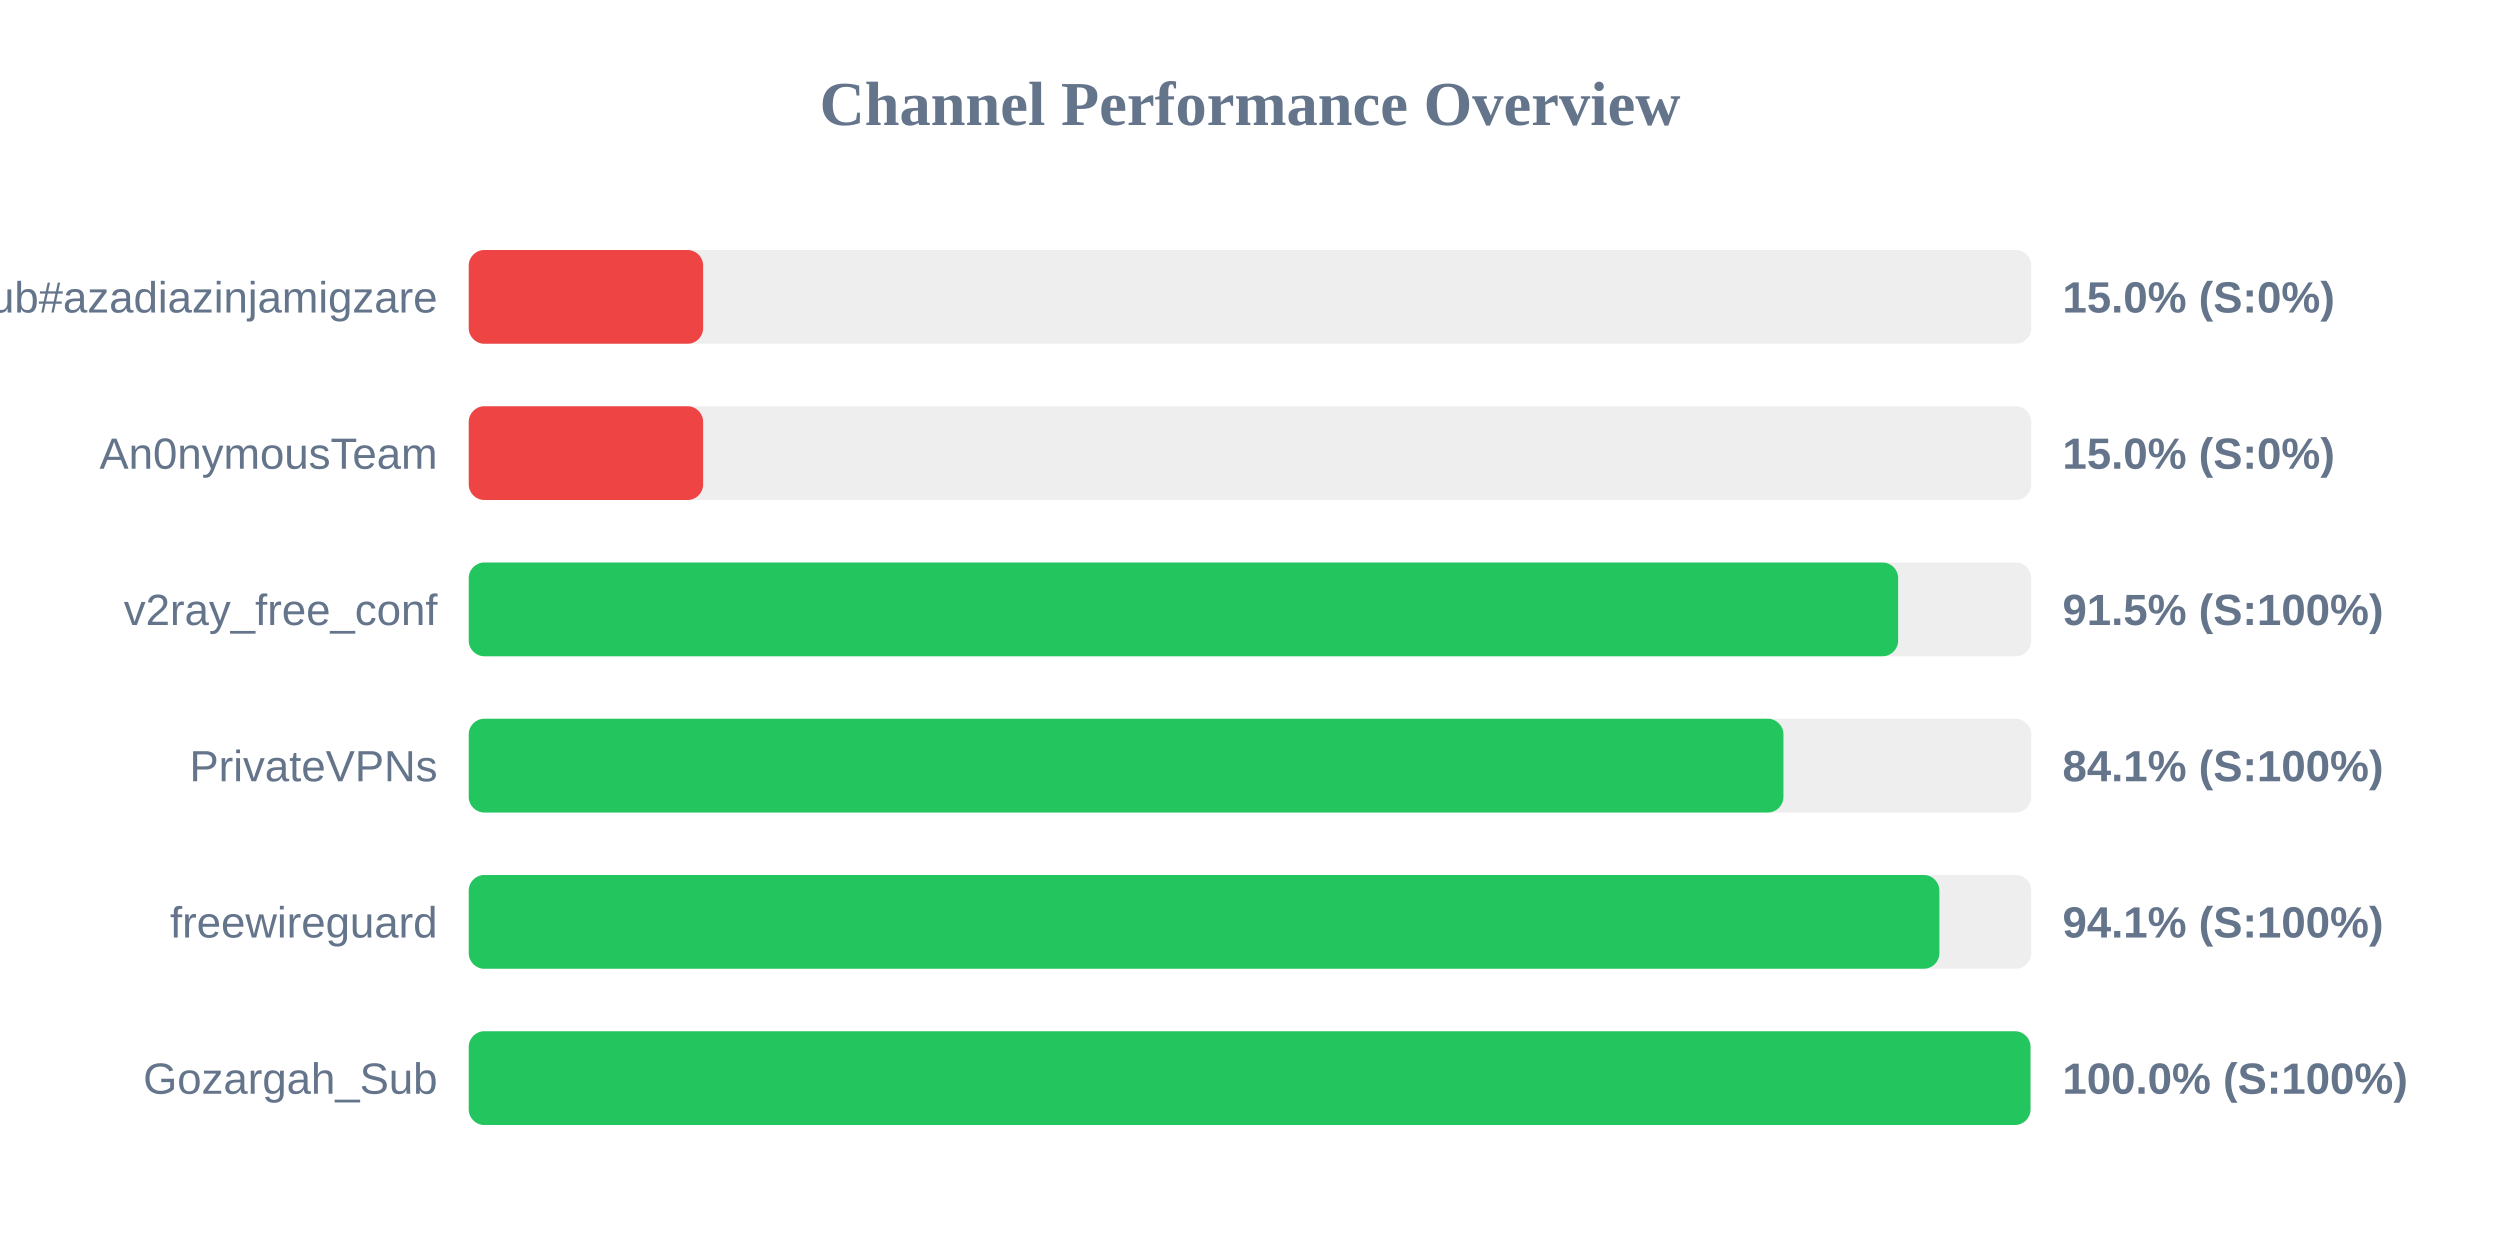
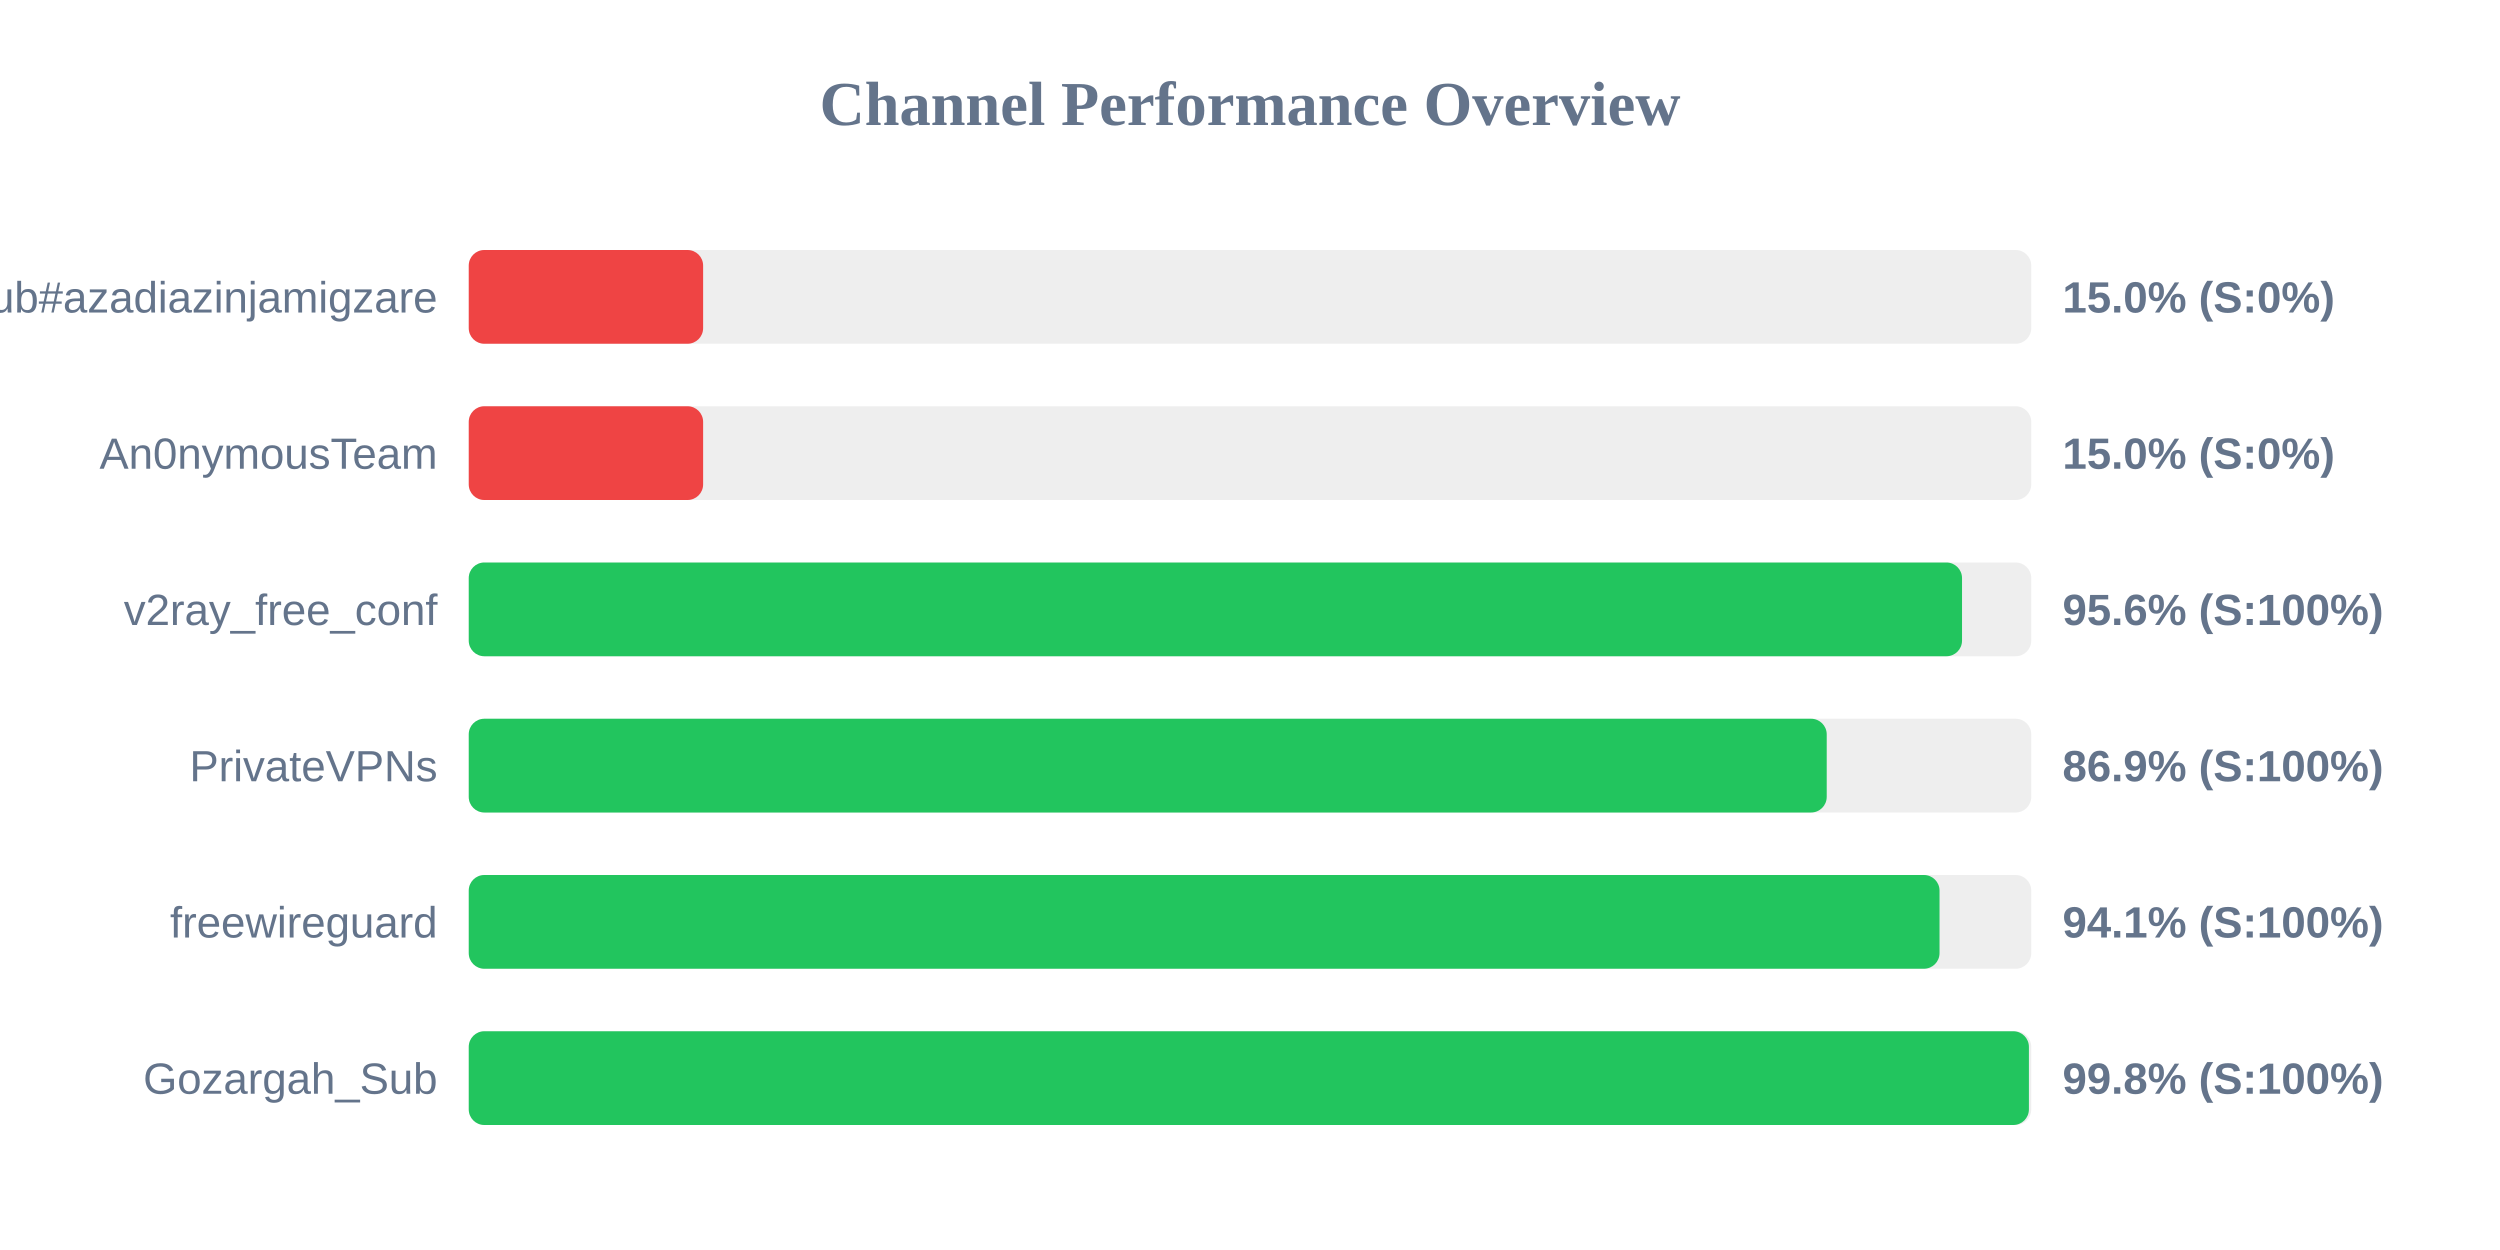
<svg xmlns="http://www.w3.org/2000/svg" width="800" height="400" version="1.1">
  <style>
        .row { font: 14px Arial; fill: #64748b; }
        .score { font: bold 14px Arial; fill: #64748b; }
    </style>
  <text x="400" y="40" text-anchor="middle" font-size="20px" font-weight="bold" fill="#64748b">Channel Performance Overview</text>
  <rect x="150" y="80" width="500" height="30" fill="#eee" rx="5" />
  <rect x="150" y="80" width="75.0" height="30" fill="#ef4444" rx="5" />
  <text x="140" y="100" text-anchor="end" class="row">Sub#azadiazinjamigzare</text>
  <text x="660" y="100" text-anchor="start" class="score">15.0% (S:0%)</text>
  <rect x="150" y="130" width="500" height="30" fill="#eee" rx="5" />
  <rect x="150" y="130" width="75.0" height="30" fill="#ef4444" rx="5" />
  <text x="140" y="150" text-anchor="end" class="row">An0nymousTeam</text>
  <text x="660" y="150" text-anchor="start" class="score">15.0% (S:0%)</text>
  <rect x="150" y="180" width="500" height="30" fill="#eee" rx="5" />
-   <rect x="150" y="180" width="457.4" height="30" fill="#22c55e" rx="5" />
+   <rect x="150" y="180" width="477.85" height="30" fill="#22c55e" rx="5" />
  <text x="140" y="200" text-anchor="end" class="row">v2ray_free_conf</text>
-   <text x="660" y="200" text-anchor="start" class="score">91.5% (S:100%)</text>
+   <text x="660" y="200" text-anchor="start" class="score">95.6% (S:100%)</text>
  <rect x="150" y="230" width="500" height="30" fill="#eee" rx="5" />
-   <rect x="150" y="230" width="420.7" height="30" fill="#22c55e" rx="5" />
+   <rect x="150" y="230" width="434.55" height="30" fill="#22c55e" rx="5" />
  <text x="140" y="250" text-anchor="end" class="row">PrivateVPNs</text>
-   <text x="660" y="250" text-anchor="start" class="score">84.1% (S:100%)</text>
+   <text x="660" y="250" text-anchor="start" class="score">86.9% (S:100%)</text>
  <rect x="150" y="280" width="500" height="30" fill="#eee" rx="5" />
-   <rect x="150" y="280" width="470.6" height="30" fill="#22c55e" rx="5" />
+   <rect x="150" y="280" width="470.65" height="30" fill="#22c55e" rx="5" />
  <text x="140" y="300" text-anchor="end" class="row">freewireguard</text>
  <text x="660" y="300" text-anchor="start" class="score">94.1% (S:100%)</text>
  <rect x="150" y="330" width="500" height="30" fill="#eee" rx="5" />
-   <rect x="150" y="330" width="499.75" height="30" fill="#22c55e" rx="5" />
+   <rect x="150" y="330" width="499.25" height="30" fill="#22c55e" rx="5" />
  <text x="140" y="350" text-anchor="end" class="row">Gozargah_Sub</text>
-   <text x="660" y="350" text-anchor="start" class="score">100.0% (S:100%)</text>
+   <text x="660" y="350" text-anchor="start" class="score">99.8% (S:100%)</text>
</svg>
